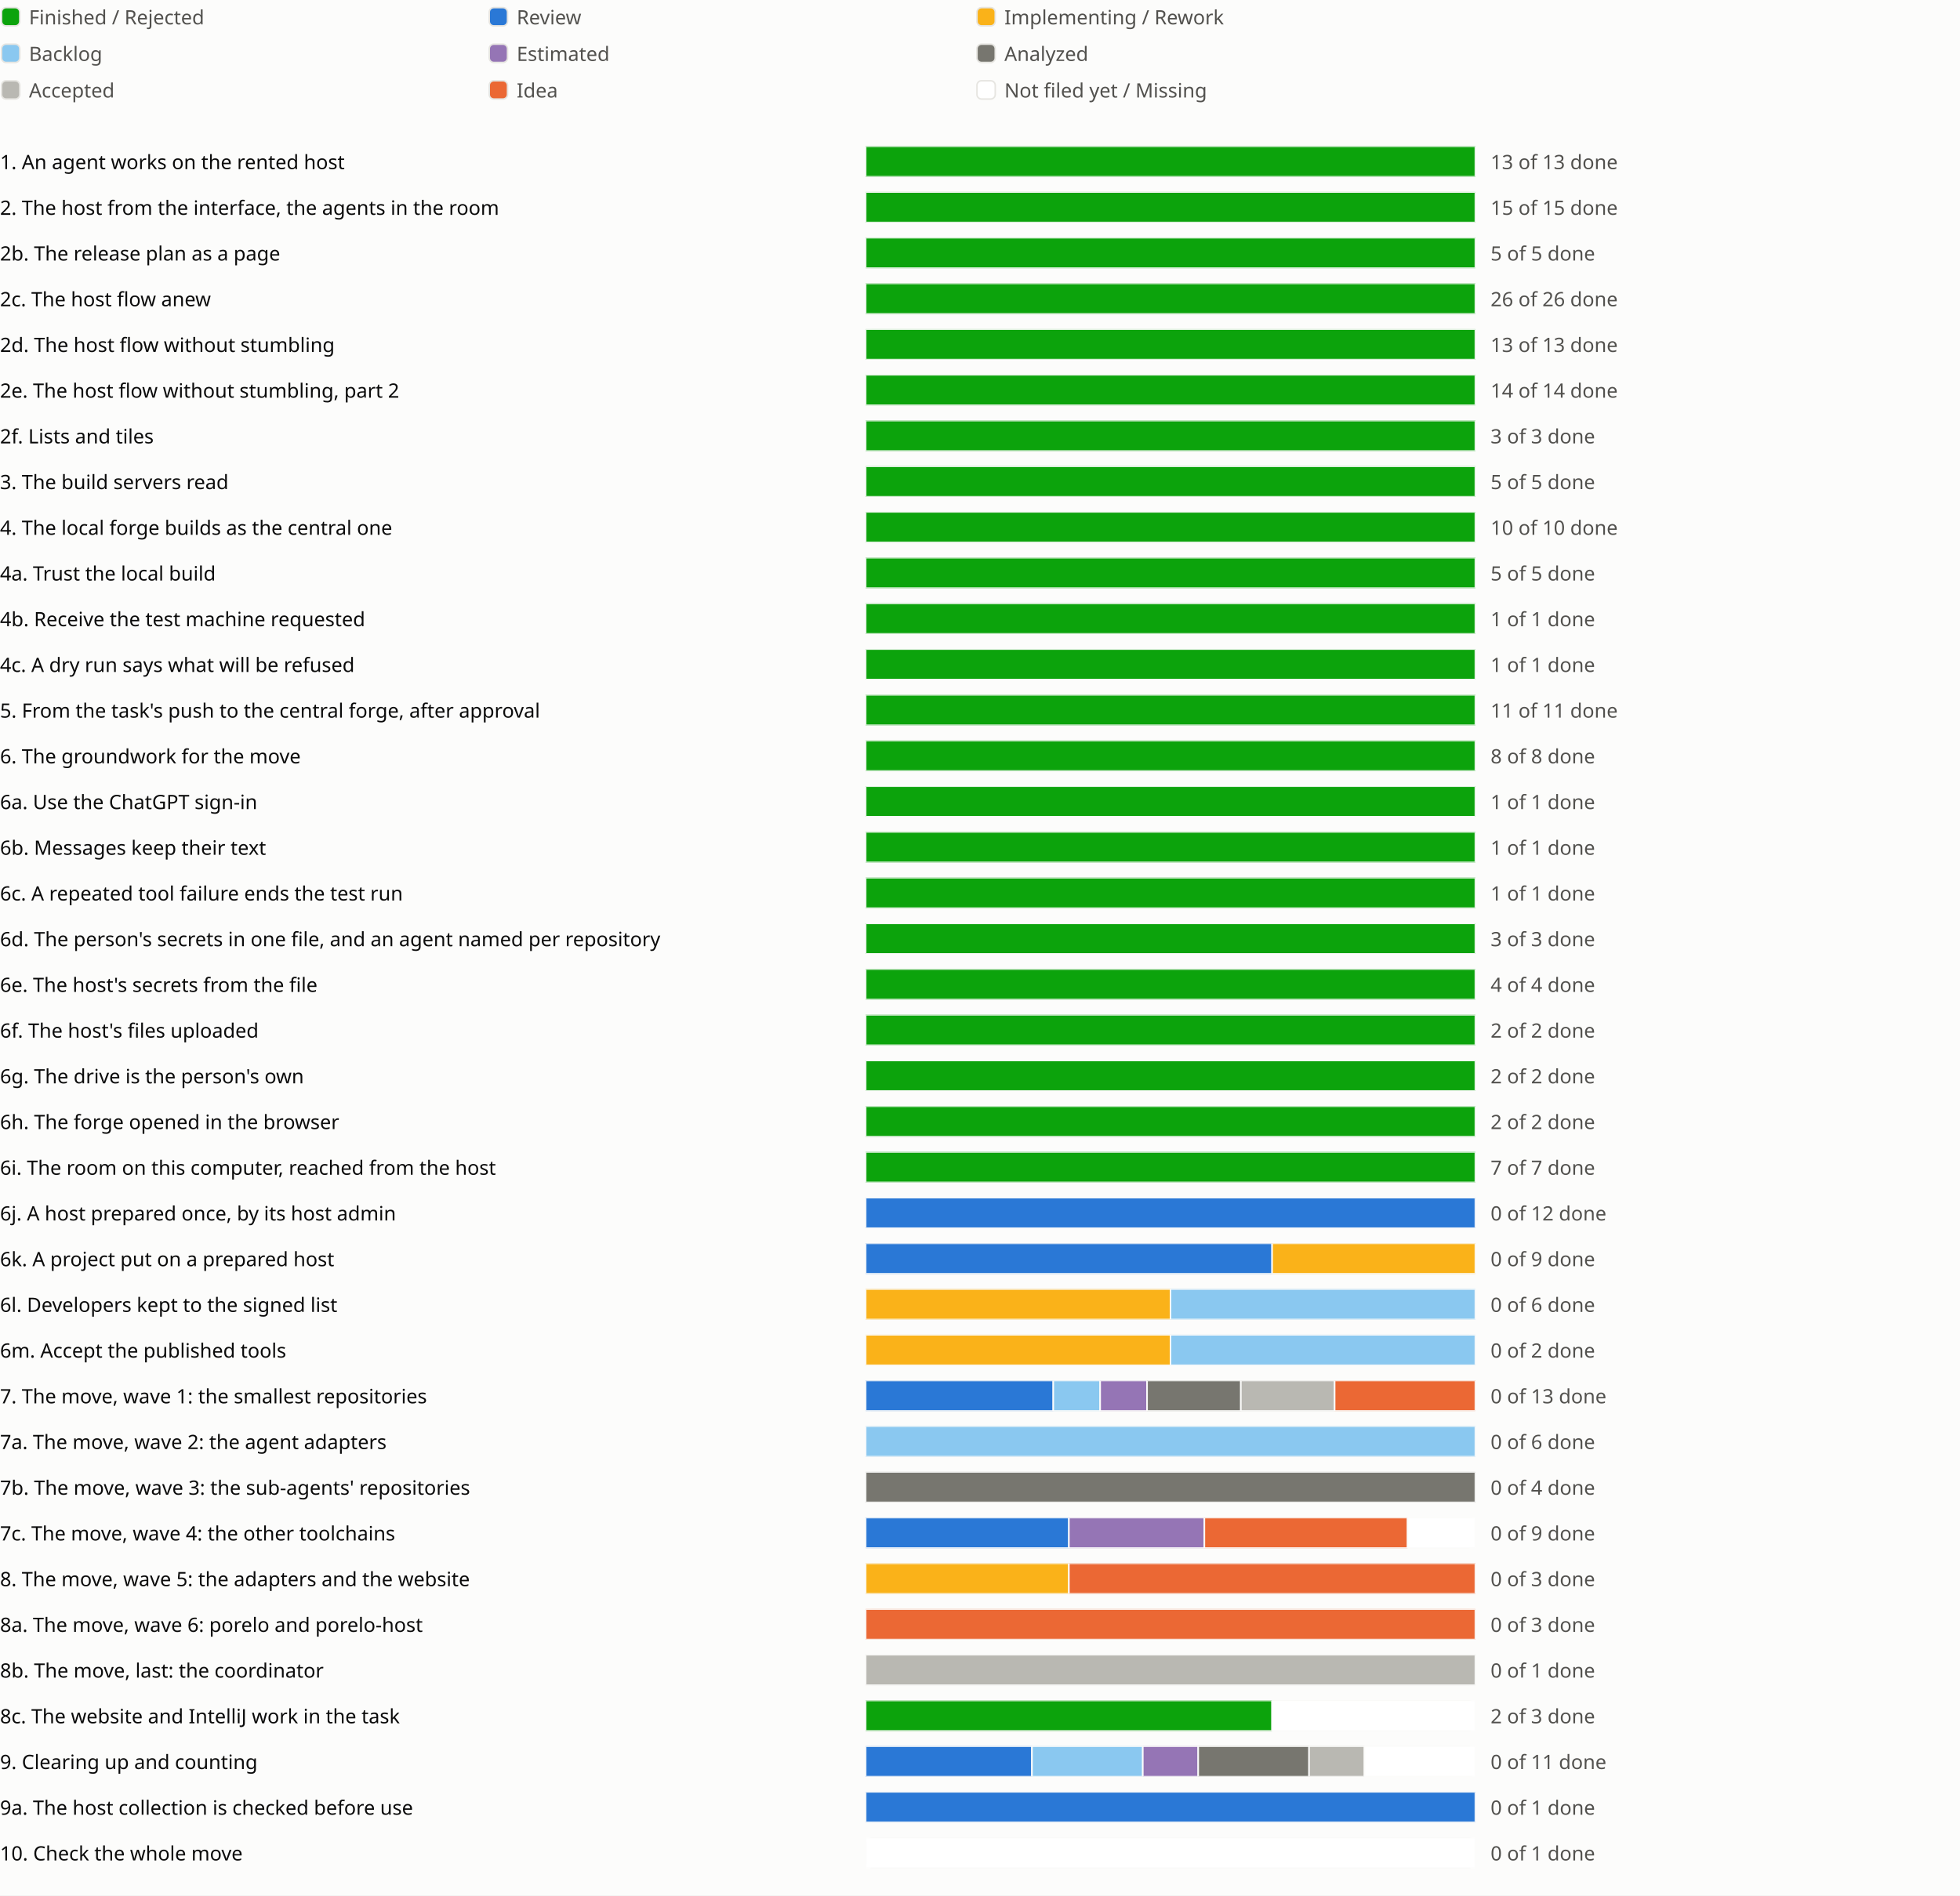
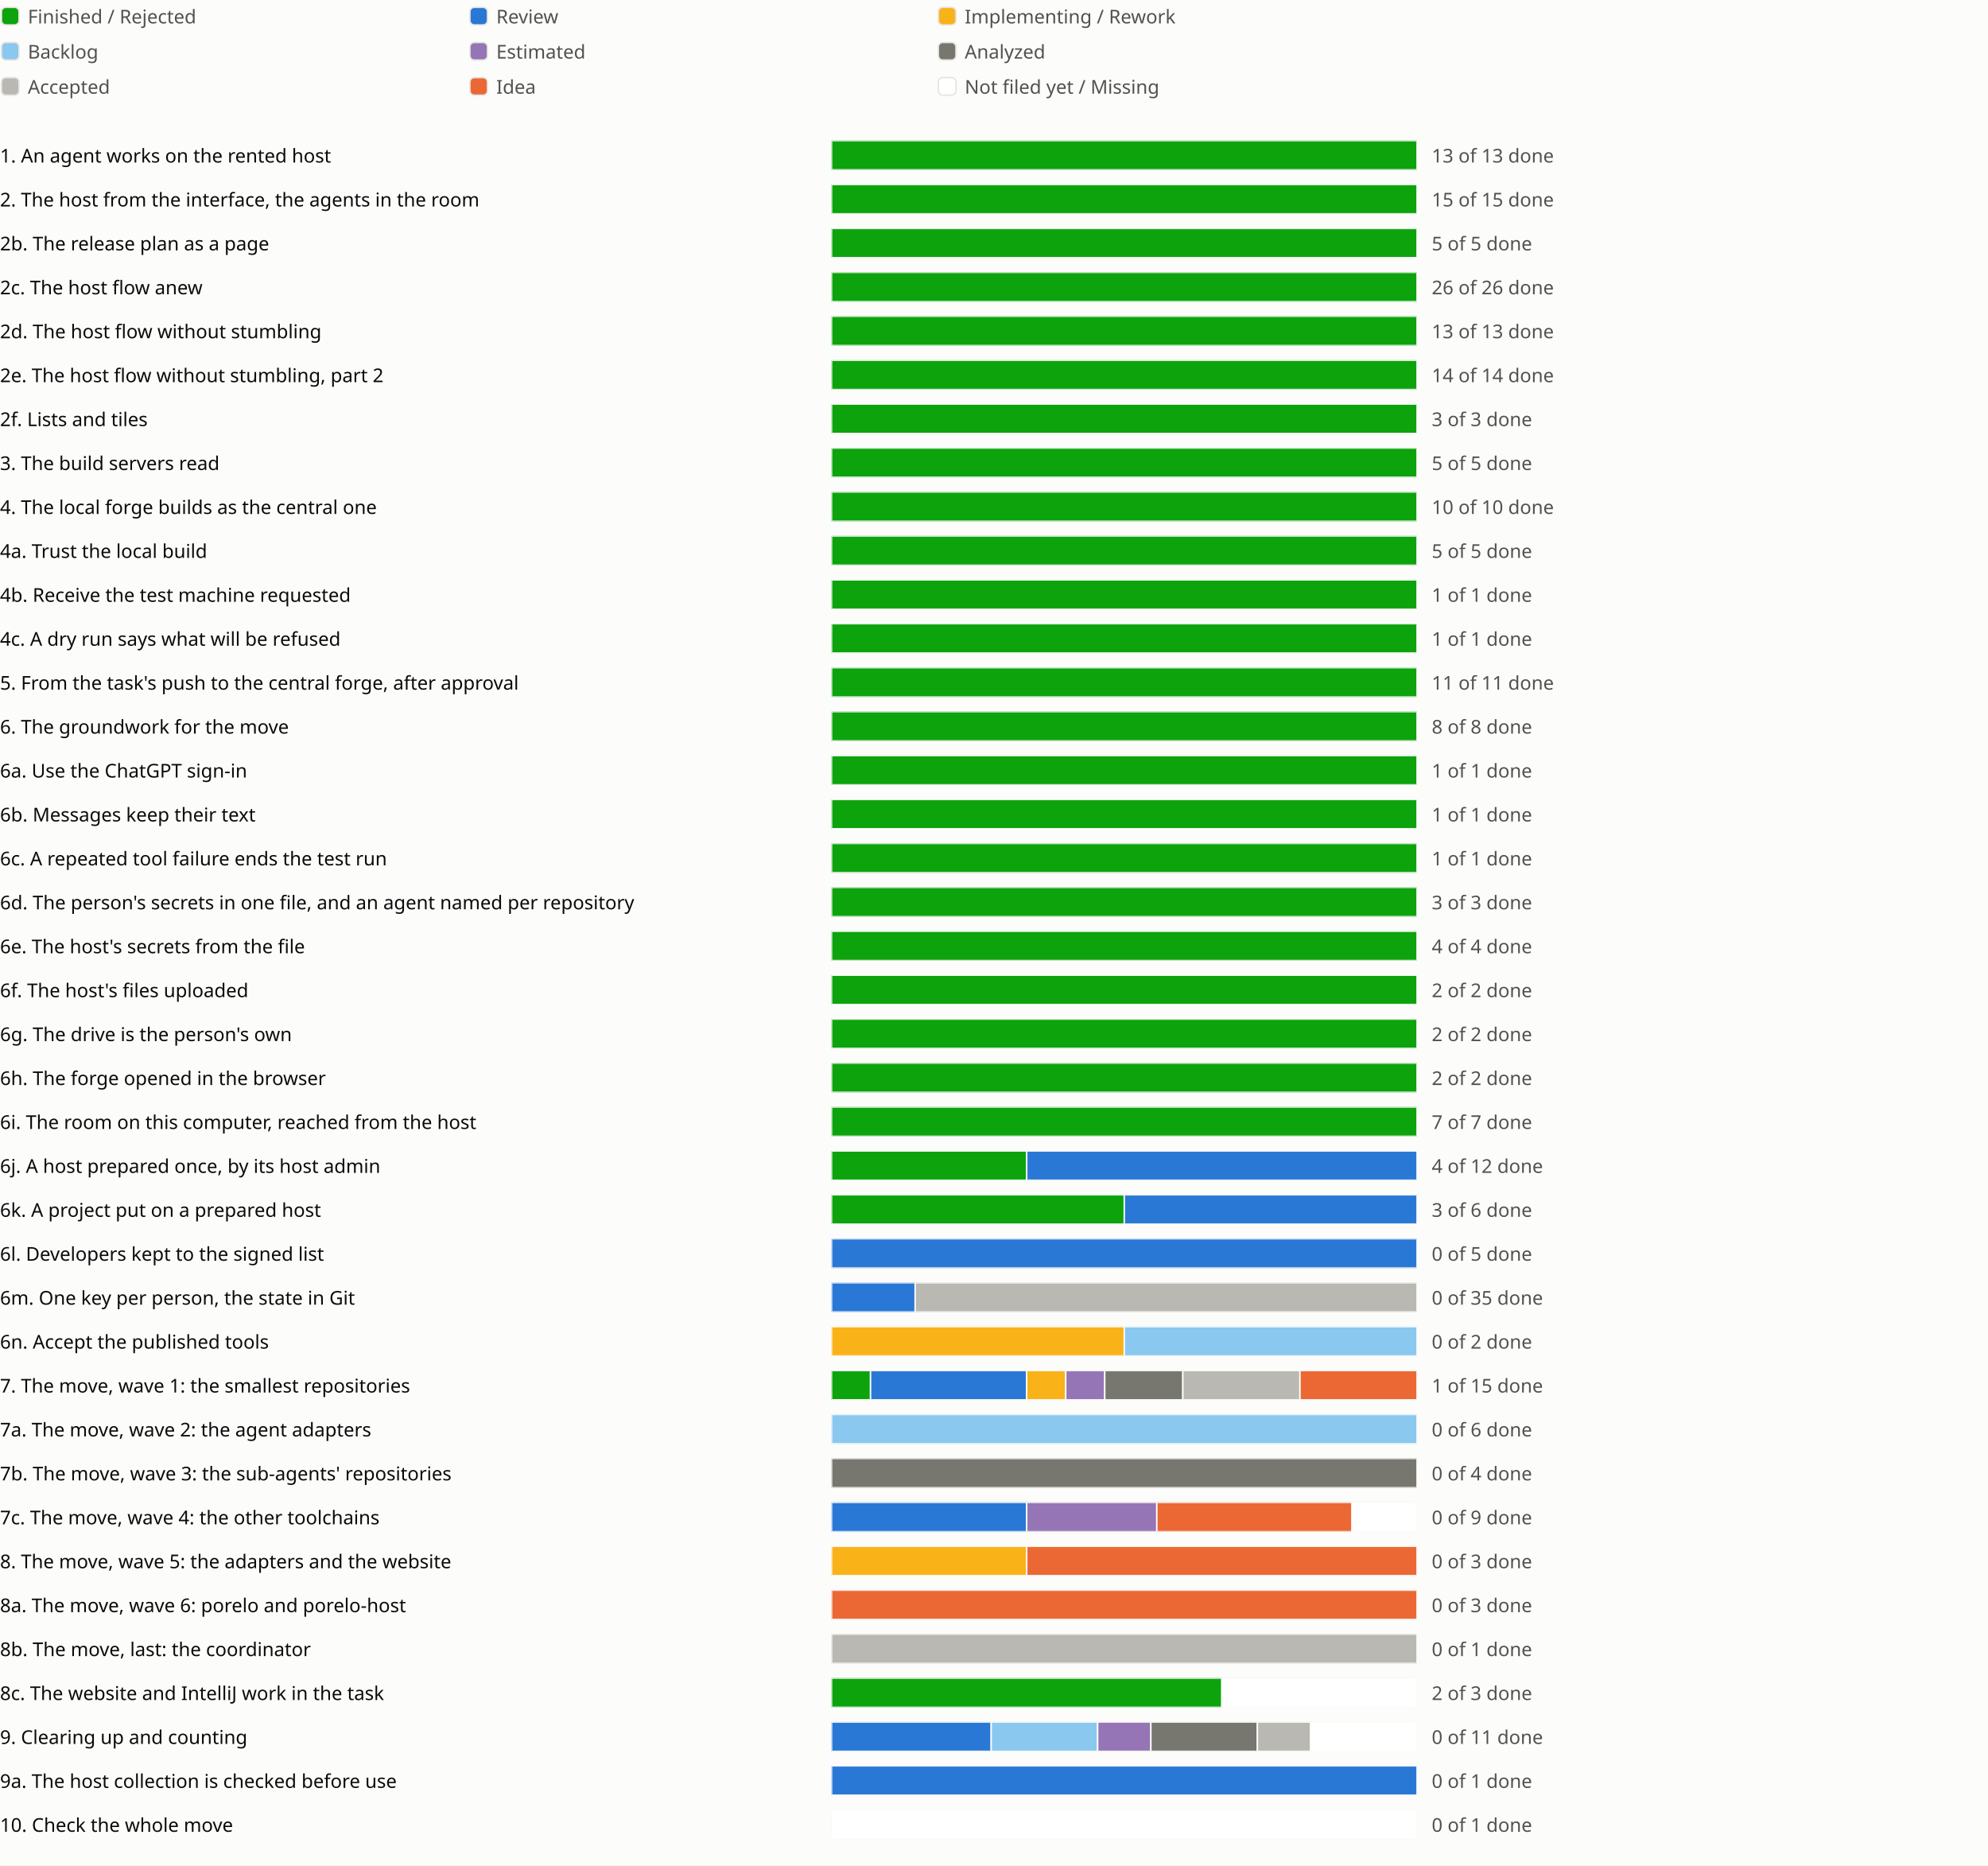
- <svg xmlns="http://www.w3.org/2000/svg" viewBox="0 0 1286 1244" role="img" aria-label="Sprint progress for release 0.6">
+ <svg xmlns="http://www.w3.org/2000/svg" viewBox="0 0 1358 1274" role="img" aria-label="Sprint progress for release 0.6">
  <style>
text{fill:#0b0b0b;font:13px system-ui,sans-serif}.legend{fill:#52514e}
@media (prefers-color-scheme:dark){text{fill:#f0efec}.legend{fill:#c3c2b7}.c-surface{fill:#1a1a19}.c-grid{fill:#383835}.c-backlog{fill:#80bee6}.c-estimated{fill:#b497cf}.c-analyzed{fill:#77766f}.c-accepted{fill:#aaa9a2}.c-review{fill:#3987e5}.c-idea{fill:#d95926}.c-new{fill:#1a1a19}}
</style>
  <rect width="100%" height="100%" fill="#fcfcfb" class="c-surface" />
  <g transform="translate(0 0)">
    <rect x="1" y="5" width="12" height="12" rx="3" fill="#0ca30c" class="c-done" stroke="#e6e5e1" />
    <text class="legend" x="19" y="16">Finished / Rejected</text>
  </g>
  <g transform="translate(320 0)">
    <rect x="1" y="5" width="12" height="12" rx="3" fill="#2a78d6" class="c-review" stroke="#e6e5e1" />
    <text class="legend" x="19" y="16">Review</text>
  </g>
  <g transform="translate(640 0)">
    <rect x="1" y="5" width="12" height="12" rx="3" fill="#fab219" class="c-impl" stroke="#e6e5e1" />
    <text class="legend" x="19" y="16">Implementing / Rework</text>
  </g>
  <g transform="translate(0 24)">
    <rect x="1" y="5" width="12" height="12" rx="3" fill="#8ac8f0" class="c-backlog" stroke="#e6e5e1" />
    <text class="legend" x="19" y="16">Backlog</text>
  </g>
  <g transform="translate(320 24)">
    <rect x="1" y="5" width="12" height="12" rx="3" fill="#9575b5" class="c-estimated" stroke="#e6e5e1" />
    <text class="legend" x="19" y="16">Estimated</text>
  </g>
  <g transform="translate(640 24)">
    <rect x="1" y="5" width="12" height="12" rx="3" fill="#77766f" class="c-analyzed" stroke="#e6e5e1" />
    <text class="legend" x="19" y="16">Analyzed</text>
  </g>
  <g transform="translate(0 48)">
    <rect x="1" y="5" width="12" height="12" rx="3" fill="#b9b8b2" class="c-accepted" stroke="#e6e5e1" />
    <text class="legend" x="19" y="16">Accepted</text>
  </g>
  <g transform="translate(320 48)">
    <rect x="1" y="5" width="12" height="12" rx="3" fill="#eb6834" class="c-idea" stroke="#e6e5e1" />
    <text class="legend" x="19" y="16">Idea</text>
  </g>
  <g transform="translate(640 48)">
    <rect x="1" y="5" width="12" height="12" rx="3" fill="#ffffff" class="c-new" stroke="#e6e5e1" />
    <text class="legend" x="19" y="16">Not filed yet / Missing</text>
  </g>
  <g transform="translate(0 94)">
    <text x="0" y="17">1. An agent works on the rented host</text>
    <svg x="568" width="540" height="24" viewBox="0 0 540 24">
      <svg x="0" y="2" width="400" height="20" viewBox="0 0 400 20">
        <rect width="400" height="20" rx="4" fill="#e6e5e1" class="c-grid" />
        <rect x="0.0" width="400.0" height="20" fill="#0ca30c" class="c-done" stroke="#fcfcfb" />
      </svg>
      <text class="legend" x="410" y="17">13 of 13 done</text>
    </svg>
    <text x="1118" y="17" />
    <text x="1142" y="17" />
    <text x="1166" y="17" />
  </g>
  <g transform="translate(0 124)">
    <text x="0" y="17">2. The host from the interface, the agents in the room</text>
    <svg x="568" width="540" height="24" viewBox="0 0 540 24">
      <svg x="0" y="2" width="400" height="20" viewBox="0 0 400 20">
        <rect width="400" height="20" rx="4" fill="#e6e5e1" class="c-grid" />
        <rect x="0.0" width="400.0" height="20" fill="#0ca30c" class="c-done" stroke="#fcfcfb" />
      </svg>
      <text class="legend" x="410" y="17">15 of 15 done</text>
    </svg>
    <text x="1118" y="17" />
    <text x="1142" y="17" />
  </g>
  <g transform="translate(0 154)">
    <text x="0" y="17">2b. The release plan as a page</text>
    <svg x="568" width="540" height="24" viewBox="0 0 540 24">
      <svg x="0" y="2" width="400" height="20" viewBox="0 0 400 20">
        <rect width="400" height="20" rx="4" fill="#e6e5e1" class="c-grid" />
        <rect x="0.0" width="400.0" height="20" fill="#0ca30c" class="c-done" stroke="#fcfcfb" />
      </svg>
      <text class="legend" x="410" y="17">5 of 5 done</text>
    </svg>
    <text x="1118" y="17" />
    <text x="1142" y="17" />
    <text x="1166" y="17" />
  </g>
  <g transform="translate(0 184)">
    <text x="0" y="17">2c. The host flow anew</text>
    <svg x="568" width="540" height="24" viewBox="0 0 540 24">
      <svg x="0" y="2" width="400" height="20" viewBox="0 0 400 20">
        <rect width="400" height="20" rx="4" fill="#e6e5e1" class="c-grid" />
        <rect x="0.0" width="400.0" height="20" fill="#0ca30c" class="c-done" stroke="#fcfcfb" />
      </svg>
      <text class="legend" x="410" y="17">26 of 26 done</text>
    </svg>
    <text x="1118" y="17" />
    <text x="1142" y="17" />
    <text x="1166" y="17" />
    <text x="1190" y="17" />
  </g>
  <g transform="translate(0 214)">
    <text x="0" y="17">2d. The host flow without stumbling</text>
    <svg x="568" width="540" height="24" viewBox="0 0 540 24">
      <svg x="0" y="2" width="400" height="20" viewBox="0 0 400 20">
        <rect width="400" height="20" rx="4" fill="#e6e5e1" class="c-grid" />
        <rect x="0.0" width="400.0" height="20" fill="#0ca30c" class="c-done" stroke="#fcfcfb" />
      </svg>
      <text class="legend" x="410" y="17">13 of 13 done</text>
    </svg>
    <text x="1118" y="17" />
    <text x="1142" y="17" />
    <text x="1166" y="17" />
    <text x="1190" y="17" />
    <text x="1214" y="17" />
  </g>
  <g transform="translate(0 244)">
    <text x="0" y="17">2e. The host flow without stumbling, part 2</text>
    <svg x="568" width="540" height="24" viewBox="0 0 540 24">
      <svg x="0" y="2" width="400" height="20" viewBox="0 0 400 20">
        <rect width="400" height="20" rx="4" fill="#e6e5e1" class="c-grid" />
        <rect x="0.0" width="400.0" height="20" fill="#0ca30c" class="c-done" stroke="#fcfcfb" />
      </svg>
      <text class="legend" x="410" y="17">14 of 14 done</text>
    </svg>
    <text x="1118" y="17" />
    <text x="1142" y="17" />
    <text x="1166" y="17" />
  </g>
  <g transform="translate(0 274)">
    <text x="0" y="17">2f. Lists and tiles</text>
    <svg x="568" width="540" height="24" viewBox="0 0 540 24">
      <svg x="0" y="2" width="400" height="20" viewBox="0 0 400 20">
        <rect width="400" height="20" rx="4" fill="#e6e5e1" class="c-grid" />
        <rect x="0.0" width="400.0" height="20" fill="#0ca30c" class="c-done" stroke="#fcfcfb" />
      </svg>
      <text class="legend" x="410" y="17">3 of 3 done</text>
    </svg>
    <text x="1118" y="17" />
    <text x="1142" y="17" />
  </g>
  <g transform="translate(0 304)">
    <text x="0" y="17">3. The build servers read</text>
    <svg x="568" width="540" height="24" viewBox="0 0 540 24">
      <svg x="0" y="2" width="400" height="20" viewBox="0 0 400 20">
        <rect width="400" height="20" rx="4" fill="#e6e5e1" class="c-grid" />
        <rect x="0.0" width="400.0" height="20" fill="#0ca30c" class="c-done" stroke="#fcfcfb" />
      </svg>
      <text class="legend" x="410" y="17">5 of 5 done</text>
    </svg>
    <text x="1118" y="17" />
    <text x="1142" y="17" />
    <text x="1166" y="17" />
  </g>
  <g transform="translate(0 334)">
    <text x="0" y="17">4. The local forge builds as the central one</text>
    <svg x="568" width="540" height="24" viewBox="0 0 540 24">
      <svg x="0" y="2" width="400" height="20" viewBox="0 0 400 20">
        <rect width="400" height="20" rx="4" fill="#e6e5e1" class="c-grid" />
        <rect x="0.0" width="400.0" height="20" fill="#0ca30c" class="c-done" stroke="#fcfcfb" />
      </svg>
      <text class="legend" x="410" y="17">10 of 10 done</text>
    </svg>
    <text x="1118" y="17" />
    <text x="1142" y="17" />
  </g>
  <g transform="translate(0 364)">
    <text x="0" y="17">4a. Trust the local build</text>
    <svg x="568" width="540" height="24" viewBox="0 0 540 24">
      <svg x="0" y="2" width="400" height="20" viewBox="0 0 400 20">
        <rect width="400" height="20" rx="4" fill="#e6e5e1" class="c-grid" />
        <rect x="0.0" width="400.0" height="20" fill="#0ca30c" class="c-done" stroke="#fcfcfb" />
      </svg>
      <text class="legend" x="410" y="17">5 of 5 done</text>
    </svg>
    <text x="1118" y="17" />
  </g>
  <g transform="translate(0 394)">
    <text x="0" y="17">4b. Receive the test machine requested</text>
    <svg x="568" width="540" height="24" viewBox="0 0 540 24">
      <svg x="0" y="2" width="400" height="20" viewBox="0 0 400 20">
        <rect width="400" height="20" rx="4" fill="#e6e5e1" class="c-grid" />
        <rect x="0.0" width="400.0" height="20" fill="#0ca30c" class="c-done" stroke="#fcfcfb" />
      </svg>
      <text class="legend" x="410" y="17">1 of 1 done</text>
    </svg>
    <text x="1118" y="17" />
  </g>
  <g transform="translate(0 424)">
    <text x="0" y="17">4c. A dry run says what will be refused</text>
    <svg x="568" width="540" height="24" viewBox="0 0 540 24">
      <svg x="0" y="2" width="400" height="20" viewBox="0 0 400 20">
        <rect width="400" height="20" rx="4" fill="#e6e5e1" class="c-grid" />
        <rect x="0.0" width="400.0" height="20" fill="#0ca30c" class="c-done" stroke="#fcfcfb" />
      </svg>
      <text class="legend" x="410" y="17">1 of 1 done</text>
    </svg>
    <text x="1118" y="17" />
  </g>
  <g transform="translate(0 454)">
    <text x="0" y="17">5. From the task's push to the central forge, after approval</text>
    <svg x="568" width="540" height="24" viewBox="0 0 540 24">
      <svg x="0" y="2" width="400" height="20" viewBox="0 0 400 20">
        <rect width="400" height="20" rx="4" fill="#e6e5e1" class="c-grid" />
        <rect x="0.0" width="400.0" height="20" fill="#0ca30c" class="c-done" stroke="#fcfcfb" />
      </svg>
      <text class="legend" x="410" y="17">11 of 11 done</text>
    </svg>
    <text x="1118" y="17" />
    <text x="1142" y="17" />
  </g>
  <g transform="translate(0 484)">
    <text x="0" y="17">6. The groundwork for the move</text>
    <svg x="568" width="540" height="24" viewBox="0 0 540 24">
      <svg x="0" y="2" width="400" height="20" viewBox="0 0 400 20">
        <rect width="400" height="20" rx="4" fill="#e6e5e1" class="c-grid" />
        <rect x="0.0" width="400.0" height="20" fill="#0ca30c" class="c-done" stroke="#fcfcfb" />
      </svg>
      <text class="legend" x="410" y="17">8 of 8 done</text>
    </svg>
    <text x="1118" y="17" />
    <text x="1142" y="17" />
  </g>
  <g transform="translate(0 514)">
    <text x="0" y="17">6a. Use the ChatGPT sign-in</text>
    <svg x="568" width="540" height="24" viewBox="0 0 540 24">
      <svg x="0" y="2" width="400" height="20" viewBox="0 0 400 20">
        <rect width="400" height="20" rx="4" fill="#e6e5e1" class="c-grid" />
        <rect x="0.0" width="400.0" height="20" fill="#0ca30c" class="c-done" stroke="#fcfcfb" />
      </svg>
      <text class="legend" x="410" y="17">1 of 1 done</text>
    </svg>
    <text x="1118" y="17" />
  </g>
  <g transform="translate(0 544)">
    <text x="0" y="17">6b. Messages keep their text</text>
    <svg x="568" width="540" height="24" viewBox="0 0 540 24">
      <svg x="0" y="2" width="400" height="20" viewBox="0 0 400 20">
        <rect width="400" height="20" rx="4" fill="#e6e5e1" class="c-grid" />
        <rect x="0.0" width="400.0" height="20" fill="#0ca30c" class="c-done" stroke="#fcfcfb" />
      </svg>
      <text class="legend" x="410" y="17">1 of 1 done</text>
    </svg>
    <text x="1118" y="17" />
  </g>
  <g transform="translate(0 574)">
    <text x="0" y="17">6c. A repeated tool failure ends the test run</text>
    <svg x="568" width="540" height="24" viewBox="0 0 540 24">
      <svg x="0" y="2" width="400" height="20" viewBox="0 0 400 20">
        <rect width="400" height="20" rx="4" fill="#e6e5e1" class="c-grid" />
        <rect x="0.0" width="400.0" height="20" fill="#0ca30c" class="c-done" stroke="#fcfcfb" />
      </svg>
      <text class="legend" x="410" y="17">1 of 1 done</text>
    </svg>
    <text x="1118" y="17" />
  </g>
  <g transform="translate(0 604)">
    <text x="0" y="17">6d. The person's secrets in one file, and an agent named per repository</text>
    <svg x="568" width="540" height="24" viewBox="0 0 540 24">
      <svg x="0" y="2" width="400" height="20" viewBox="0 0 400 20">
        <rect width="400" height="20" rx="4" fill="#e6e5e1" class="c-grid" />
        <rect x="0.0" width="400.0" height="20" fill="#0ca30c" class="c-done" stroke="#fcfcfb" />
      </svg>
      <text class="legend" x="410" y="17">3 of 3 done</text>
    </svg>
    <text x="1118" y="17" />
    <text x="1142" y="17" />
  </g>
  <g transform="translate(0 634)">
    <text x="0" y="17">6e. The host's secrets from the file</text>
    <svg x="568" width="540" height="24" viewBox="0 0 540 24">
      <svg x="0" y="2" width="400" height="20" viewBox="0 0 400 20">
        <rect width="400" height="20" rx="4" fill="#e6e5e1" class="c-grid" />
        <rect x="0.0" width="400.0" height="20" fill="#0ca30c" class="c-done" stroke="#fcfcfb" />
      </svg>
      <text class="legend" x="410" y="17">4 of 4 done</text>
    </svg>
    <text x="1118" y="17" />
  </g>
  <g transform="translate(0 664)">
    <text x="0" y="17">6f. The host's files uploaded</text>
    <svg x="568" width="540" height="24" viewBox="0 0 540 24">
      <svg x="0" y="2" width="400" height="20" viewBox="0 0 400 20">
        <rect width="400" height="20" rx="4" fill="#e6e5e1" class="c-grid" />
        <rect x="0.0" width="400.0" height="20" fill="#0ca30c" class="c-done" stroke="#fcfcfb" />
      </svg>
      <text class="legend" x="410" y="17">2 of 2 done</text>
    </svg>
    <text x="1118" y="17" />
  </g>
  <g transform="translate(0 694)">
    <text x="0" y="17">6g. The drive is the person's own</text>
    <svg x="568" width="540" height="24" viewBox="0 0 540 24">
      <svg x="0" y="2" width="400" height="20" viewBox="0 0 400 20">
        <rect width="400" height="20" rx="4" fill="#e6e5e1" class="c-grid" />
        <rect x="0.0" width="400.0" height="20" fill="#0ca30c" class="c-done" stroke="#fcfcfb" />
      </svg>
      <text class="legend" x="410" y="17">2 of 2 done</text>
    </svg>
    <text x="1118" y="17" />
  </g>
  <g transform="translate(0 724)">
    <text x="0" y="17">6h. The forge opened in the browser</text>
    <svg x="568" width="540" height="24" viewBox="0 0 540 24">
      <svg x="0" y="2" width="400" height="20" viewBox="0 0 400 20">
        <rect width="400" height="20" rx="4" fill="#e6e5e1" class="c-grid" />
        <rect x="0.0" width="400.0" height="20" fill="#0ca30c" class="c-done" stroke="#fcfcfb" />
      </svg>
      <text class="legend" x="410" y="17">2 of 2 done</text>
    </svg>
    <text x="1118" y="17" />
  </g>
  <g transform="translate(0 754)">
    <text x="0" y="17">6i. The room on this computer, reached from the host</text>
    <svg x="568" width="540" height="24" viewBox="0 0 540 24">
      <svg x="0" y="2" width="400" height="20" viewBox="0 0 400 20">
        <rect width="400" height="20" rx="4" fill="#e6e5e1" class="c-grid" />
        <rect x="0.0" width="400.0" height="20" fill="#0ca30c" class="c-done" stroke="#fcfcfb" />
      </svg>
      <text class="legend" x="410" y="17">7 of 7 done</text>
    </svg>
    <text x="1118" y="17" />
    <text x="1142" y="17" />
  </g>
  <g transform="translate(0 784)">
    <text x="0" y="17">6j. A host prepared once, by its host admin</text>
    <svg x="568" width="540" height="24" viewBox="0 0 540 24">
      <svg x="0" y="2" width="400" height="20" viewBox="0 0 400 20">
        <rect width="400" height="20" rx="4" fill="#e6e5e1" class="c-grid" />
-         <rect x="0.0" width="400.0" height="20" fill="#2a78d6" class="c-review" stroke="#fcfcfb" />
-       </svg>
-       <text class="legend" x="410" y="17">0 of 12 done</text>
+         <rect x="0.0" width="133.333" height="20" fill="#0ca30c" class="c-done" stroke="#fcfcfb" />
+         <rect x="133.333" width="266.667" height="20" fill="#2a78d6" class="c-review" stroke="#fcfcfb" />
+       </svg>
+       <text class="legend" x="410" y="17">4 of 12 done</text>
    </svg>
    <text x="1118" y="17" />
    <text x="1142" y="17" />
  </g>
  <g transform="translate(0 814)">
    <text x="0" y="17">6k. A project put on a prepared host</text>
    <svg x="568" width="540" height="24" viewBox="0 0 540 24">
      <svg x="0" y="2" width="400" height="20" viewBox="0 0 400 20">
        <rect width="400" height="20" rx="4" fill="#e6e5e1" class="c-grid" />
-         <rect x="0.0" width="266.667" height="20" fill="#2a78d6" class="c-review" stroke="#fcfcfb" />
-         <rect x="266.667" width="133.333" height="20" fill="#fab219" class="c-impl" stroke="#fcfcfb" />
-       </svg>
-       <text class="legend" x="410" y="17">0 of 9 done</text>
-     </svg>
-     <text x="1118" y="17" />
-     <text x="1142" y="17" />
-     <text x="1166" y="17" />
+         <rect x="0.0" width="200.0" height="20" fill="#0ca30c" class="c-done" stroke="#fcfcfb" />
+         <rect x="200.0" width="200.0" height="20" fill="#2a78d6" class="c-review" stroke="#fcfcfb" />
+       </svg>
+       <text class="legend" x="410" y="17">3 of 6 done</text>
+     </svg>
+     <text x="1118" y="17" />
  </g>
  <g transform="translate(0 844)">
    <text x="0" y="17">6l. Developers kept to the signed list</text>
    <svg x="568" width="540" height="24" viewBox="0 0 540 24">
      <svg x="0" y="2" width="400" height="20" viewBox="0 0 400 20">
        <rect width="400" height="20" rx="4" fill="#e6e5e1" class="c-grid" />
-         <rect x="0.0" width="200.0" height="20" fill="#fab219" class="c-impl" stroke="#fcfcfb" />
-         <rect x="200.0" width="200.0" height="20" fill="#8ac8f0" class="c-backlog" stroke="#fcfcfb" />
-       </svg>
-       <text class="legend" x="410" y="17">0 of 6 done</text>
-     </svg>
-     <text x="1118" y="17" />
-     <text x="1142" y="17" />
+         <rect x="0.0" width="400.0" height="20" fill="#2a78d6" class="c-review" stroke="#fcfcfb" />
+       </svg>
+       <text class="legend" x="410" y="17">0 of 5 done</text>
+     </svg>
+     <text x="1118" y="17" />
  </g>
  <g transform="translate(0 874)">
-     <text x="0" y="17">6m. Accept the published tools</text>
-     <svg x="568" width="540" height="24" viewBox="0 0 540 24">
-       <svg x="0" y="2" width="400" height="20" viewBox="0 0 400 20">
-         <rect width="400" height="20" rx="4" fill="#e6e5e1" class="c-grid" />
-         <rect x="0.0" width="200.0" height="20" fill="#fab219" class="c-impl" stroke="#fcfcfb" />
-         <rect x="200.0" width="200.0" height="20" fill="#8ac8f0" class="c-backlog" stroke="#fcfcfb" />
-       </svg>
-       <text class="legend" x="410" y="17">0 of 2 done</text>
-     </svg>
-     <text x="1118" y="17" />
-   </g>
-   <g transform="translate(0 904)">
-     <text x="0" y="17">7. The move, wave 1: the smallest repositories</text>
-     <svg x="568" width="540" height="24" viewBox="0 0 540 24">
-       <svg x="0" y="2" width="400" height="20" viewBox="0 0 400 20">
-         <rect width="400" height="20" rx="4" fill="#e6e5e1" class="c-grid" />
-         <rect x="0.0" width="123.077" height="20" fill="#2a78d6" class="c-review" stroke="#fcfcfb" />
-         <rect x="123.077" width="30.769" height="20" fill="#8ac8f0" class="c-backlog" stroke="#fcfcfb" />
-         <rect x="153.846" width="30.769" height="20" fill="#9575b5" class="c-estimated" stroke="#fcfcfb" />
-         <rect x="184.615" width="61.538" height="20" fill="#77766f" class="c-analyzed" stroke="#fcfcfb" />
-         <rect x="246.154" width="61.538" height="20" fill="#b9b8b2" class="c-accepted" stroke="#fcfcfb" />
-         <rect x="307.692" width="92.308" height="20" fill="#eb6834" class="c-idea" stroke="#fcfcfb" />
-       </svg>
-       <text class="legend" x="410" y="17">0 of 13 done</text>
+     <text x="0" y="17">6m. One key per person, the state in Git</text>
+     <svg x="568" width="540" height="24" viewBox="0 0 540 24">
+       <svg x="0" y="2" width="400" height="20" viewBox="0 0 400 20">
+         <rect width="400" height="20" rx="4" fill="#e6e5e1" class="c-grid" />
+         <rect x="0.0" width="57.143" height="20" fill="#2a78d6" class="c-review" stroke="#fcfcfb" />
+         <rect x="57.143" width="342.857" height="20" fill="#b9b8b2" class="c-accepted" stroke="#fcfcfb" />
+       </svg>
+       <text class="legend" x="410" y="17">0 of 35 done</text>
    </svg>
    <text x="1118" y="17" />
    <text x="1142" y="17" />
    <text x="1166" y="17" />
    <text x="1190" y="17" />
    <text x="1214" y="17" />
    <text x="1238" y="17" />
    <text x="1262" y="17" />
+     <text x="1286" y="17" />
+     <text x="1310" y="17" />
+     <text x="1334" y="17" />
+   </g>
+   <g transform="translate(0 904)">
+     <text x="0" y="17">6n. Accept the published tools</text>
+     <svg x="568" width="540" height="24" viewBox="0 0 540 24">
+       <svg x="0" y="2" width="400" height="20" viewBox="0 0 400 20">
+         <rect width="400" height="20" rx="4" fill="#e6e5e1" class="c-grid" />
+         <rect x="0.0" width="200.0" height="20" fill="#fab219" class="c-impl" stroke="#fcfcfb" />
+         <rect x="200.0" width="200.0" height="20" fill="#8ac8f0" class="c-backlog" stroke="#fcfcfb" />
+       </svg>
+       <text class="legend" x="410" y="17">0 of 2 done</text>
+     </svg>
+     <text x="1118" y="17" />
  </g>
  <g transform="translate(0 934)">
+     <text x="0" y="17">7. The move, wave 1: the smallest repositories</text>
+     <svg x="568" width="540" height="24" viewBox="0 0 540 24">
+       <svg x="0" y="2" width="400" height="20" viewBox="0 0 400 20">
+         <rect width="400" height="20" rx="4" fill="#e6e5e1" class="c-grid" />
+         <rect x="0.0" width="26.667" height="20" fill="#0ca30c" class="c-done" stroke="#fcfcfb" />
+         <rect x="26.667" width="106.667" height="20" fill="#2a78d6" class="c-review" stroke="#fcfcfb" />
+         <rect x="133.333" width="26.667" height="20" fill="#fab219" class="c-impl" stroke="#fcfcfb" />
+         <rect x="160.0" width="26.667" height="20" fill="#9575b5" class="c-estimated" stroke="#fcfcfb" />
+         <rect x="186.667" width="53.333" height="20" fill="#77766f" class="c-analyzed" stroke="#fcfcfb" />
+         <rect x="240.0" width="80.0" height="20" fill="#b9b8b2" class="c-accepted" stroke="#fcfcfb" />
+         <rect x="320.0" width="80.0" height="20" fill="#eb6834" class="c-idea" stroke="#fcfcfb" />
+       </svg>
+       <text class="legend" x="410" y="17">1 of 15 done</text>
+     </svg>
+     <text x="1118" y="17" />
+     <text x="1142" y="17" />
+     <text x="1166" y="17" />
+     <text x="1190" y="17" />
+     <text x="1214" y="17" />
+     <text x="1238" y="17" />
+     <text x="1262" y="17" />
+     <text x="1286" y="17" />
+   </g>
+   <g transform="translate(0 964)">
    <text x="0" y="17">7a. The move, wave 2: the agent adapters</text>
    <svg x="568" width="540" height="24" viewBox="0 0 540 24">
      <svg x="0" y="2" width="400" height="20" viewBox="0 0 400 20">
        <rect width="400" height="20" rx="4" fill="#e6e5e1" class="c-grid" />
        <rect x="0.0" width="400.0" height="20" fill="#8ac8f0" class="c-backlog" stroke="#fcfcfb" />
      </svg>
      <text class="legend" x="410" y="17">0 of 6 done</text>
    </svg>
    <text x="1118" y="17" />
  </g>
-   <g transform="translate(0 964)">
+   <g transform="translate(0 994)">
    <text x="0" y="17">7b. The move, wave 3: the sub-agents' repositories</text>
    <svg x="568" width="540" height="24" viewBox="0 0 540 24">
      <svg x="0" y="2" width="400" height="20" viewBox="0 0 400 20">
        <rect width="400" height="20" rx="4" fill="#e6e5e1" class="c-grid" />
        <rect x="0.0" width="400.0" height="20" fill="#77766f" class="c-analyzed" stroke="#fcfcfb" />
      </svg>
      <text class="legend" x="410" y="17">0 of 4 done</text>
    </svg>
    <text x="1118" y="17" />
  </g>
-   <g transform="translate(0 994)">
+   <g transform="translate(0 1024)">
    <text x="0" y="17">7c. The move, wave 4: the other toolchains</text>
    <svg x="568" width="540" height="24" viewBox="0 0 540 24">
      <svg x="0" y="2" width="400" height="20" viewBox="0 0 400 20">
        <rect width="400" height="20" rx="4" fill="#e6e5e1" class="c-grid" />
        <rect x="0.0" width="133.333" height="20" fill="#2a78d6" class="c-review" stroke="#fcfcfb" />
        <rect x="133.333" width="88.889" height="20" fill="#9575b5" class="c-estimated" stroke="#fcfcfb" />
        <rect x="222.222" width="133.333" height="20" fill="#eb6834" class="c-idea" stroke="#fcfcfb" />
        <rect x="355.556" width="44.444" height="20" fill="#ffffff" class="c-new" stroke="#fcfcfb" />
      </svg>
      <text class="legend" x="410" y="17">0 of 9 done</text>
    </svg>
    <text x="1118" y="17" />
    <text x="1142" y="17" />
    <text x="1166" y="17" />
  </g>
-   <g transform="translate(0 1024)">
+   <g transform="translate(0 1054)">
    <text x="0" y="17">8. The move, wave 5: the adapters and the website</text>
    <svg x="568" width="540" height="24" viewBox="0 0 540 24">
      <svg x="0" y="2" width="400" height="20" viewBox="0 0 400 20">
        <rect width="400" height="20" rx="4" fill="#e6e5e1" class="c-grid" />
        <rect x="0.0" width="133.333" height="20" fill="#fab219" class="c-impl" stroke="#fcfcfb" />
        <rect x="133.333" width="266.667" height="20" fill="#eb6834" class="c-idea" stroke="#fcfcfb" />
      </svg>
      <text class="legend" x="410" y="17">0 of 3 done</text>
    </svg>
    <text x="1118" y="17" />
  </g>
-   <g transform="translate(0 1054)">
+   <g transform="translate(0 1084)">
    <text x="0" y="17">8a. The move, wave 6: porelo and porelo-host</text>
    <svg x="568" width="540" height="24" viewBox="0 0 540 24">
      <svg x="0" y="2" width="400" height="20" viewBox="0 0 400 20">
        <rect width="400" height="20" rx="4" fill="#e6e5e1" class="c-grid" />
        <rect x="0.0" width="400.0" height="20" fill="#eb6834" class="c-idea" stroke="#fcfcfb" />
      </svg>
      <text class="legend" x="410" y="17">0 of 3 done</text>
    </svg>
    <text x="1118" y="17" />
  </g>
-   <g transform="translate(0 1084)">
+   <g transform="translate(0 1114)">
    <text x="0" y="17">8b. The move, last: the coordinator</text>
    <svg x="568" width="540" height="24" viewBox="0 0 540 24">
      <svg x="0" y="2" width="400" height="20" viewBox="0 0 400 20">
        <rect width="400" height="20" rx="4" fill="#e6e5e1" class="c-grid" />
        <rect x="0.0" width="400.0" height="20" fill="#b9b8b2" class="c-accepted" stroke="#fcfcfb" />
      </svg>
      <text class="legend" x="410" y="17">0 of 1 done</text>
    </svg>
    <text x="1118" y="17" />
  </g>
-   <g transform="translate(0 1114)">
+   <g transform="translate(0 1144)">
    <text x="0" y="17">8c. The website and IntelliJ work in the task</text>
    <svg x="568" width="540" height="24" viewBox="0 0 540 24">
      <svg x="0" y="2" width="400" height="20" viewBox="0 0 400 20">
        <rect width="400" height="20" rx="4" fill="#e6e5e1" class="c-grid" />
        <rect x="0.0" width="266.667" height="20" fill="#0ca30c" class="c-done" stroke="#fcfcfb" />
        <rect x="266.667" width="133.333" height="20" fill="#ffffff" class="c-new" stroke="#fcfcfb" />
      </svg>
      <text class="legend" x="410" y="17">2 of 3 done</text>
    </svg>
    <text x="1118" y="17" />
    <text x="1142" y="17" />
  </g>
-   <g transform="translate(0 1144)">
+   <g transform="translate(0 1174)">
    <text x="0" y="17">9. Clearing up and counting</text>
    <svg x="568" width="540" height="24" viewBox="0 0 540 24">
      <svg x="0" y="2" width="400" height="20" viewBox="0 0 400 20">
        <rect width="400" height="20" rx="4" fill="#e6e5e1" class="c-grid" />
        <rect x="0.0" width="109.091" height="20" fill="#2a78d6" class="c-review" stroke="#fcfcfb" />
        <rect x="109.091" width="72.727" height="20" fill="#8ac8f0" class="c-backlog" stroke="#fcfcfb" />
        <rect x="181.818" width="36.364" height="20" fill="#9575b5" class="c-estimated" stroke="#fcfcfb" />
        <rect x="218.182" width="72.727" height="20" fill="#77766f" class="c-analyzed" stroke="#fcfcfb" />
        <rect x="290.909" width="36.364" height="20" fill="#b9b8b2" class="c-accepted" stroke="#fcfcfb" />
        <rect x="327.273" width="72.727" height="20" fill="#ffffff" class="c-new" stroke="#fcfcfb" />
      </svg>
      <text class="legend" x="410" y="17">0 of 11 done</text>
    </svg>
    <text x="1118" y="17" />
    <text x="1142" y="17" />
    <text x="1166" y="17" />
    <text x="1190" y="17" />
    <text x="1214" y="17" />
  </g>
-   <g transform="translate(0 1174)">
+   <g transform="translate(0 1204)">
    <text x="0" y="17">9a. The host collection is checked before use</text>
    <svg x="568" width="540" height="24" viewBox="0 0 540 24">
      <svg x="0" y="2" width="400" height="20" viewBox="0 0 400 20">
        <rect width="400" height="20" rx="4" fill="#e6e5e1" class="c-grid" />
        <rect x="0.0" width="400.0" height="20" fill="#2a78d6" class="c-review" stroke="#fcfcfb" />
      </svg>
      <text class="legend" x="410" y="17">0 of 1 done</text>
    </svg>
    <text x="1118" y="17" />
  </g>
-   <g transform="translate(0 1204)">
+   <g transform="translate(0 1234)">
    <text x="0" y="17">10. Check the whole move</text>
    <svg x="568" width="540" height="24" viewBox="0 0 540 24">
      <svg x="0" y="2" width="400" height="20" viewBox="0 0 400 20">
        <rect width="400" height="20" rx="4" fill="#e6e5e1" class="c-grid" />
        <rect x="0.0" width="400.0" height="20" fill="#ffffff" class="c-new" stroke="#fcfcfb" />
      </svg>
      <text class="legend" x="410" y="17">0 of 1 done</text>
    </svg>
    <text x="1118" y="17" />
  </g>
</svg>
